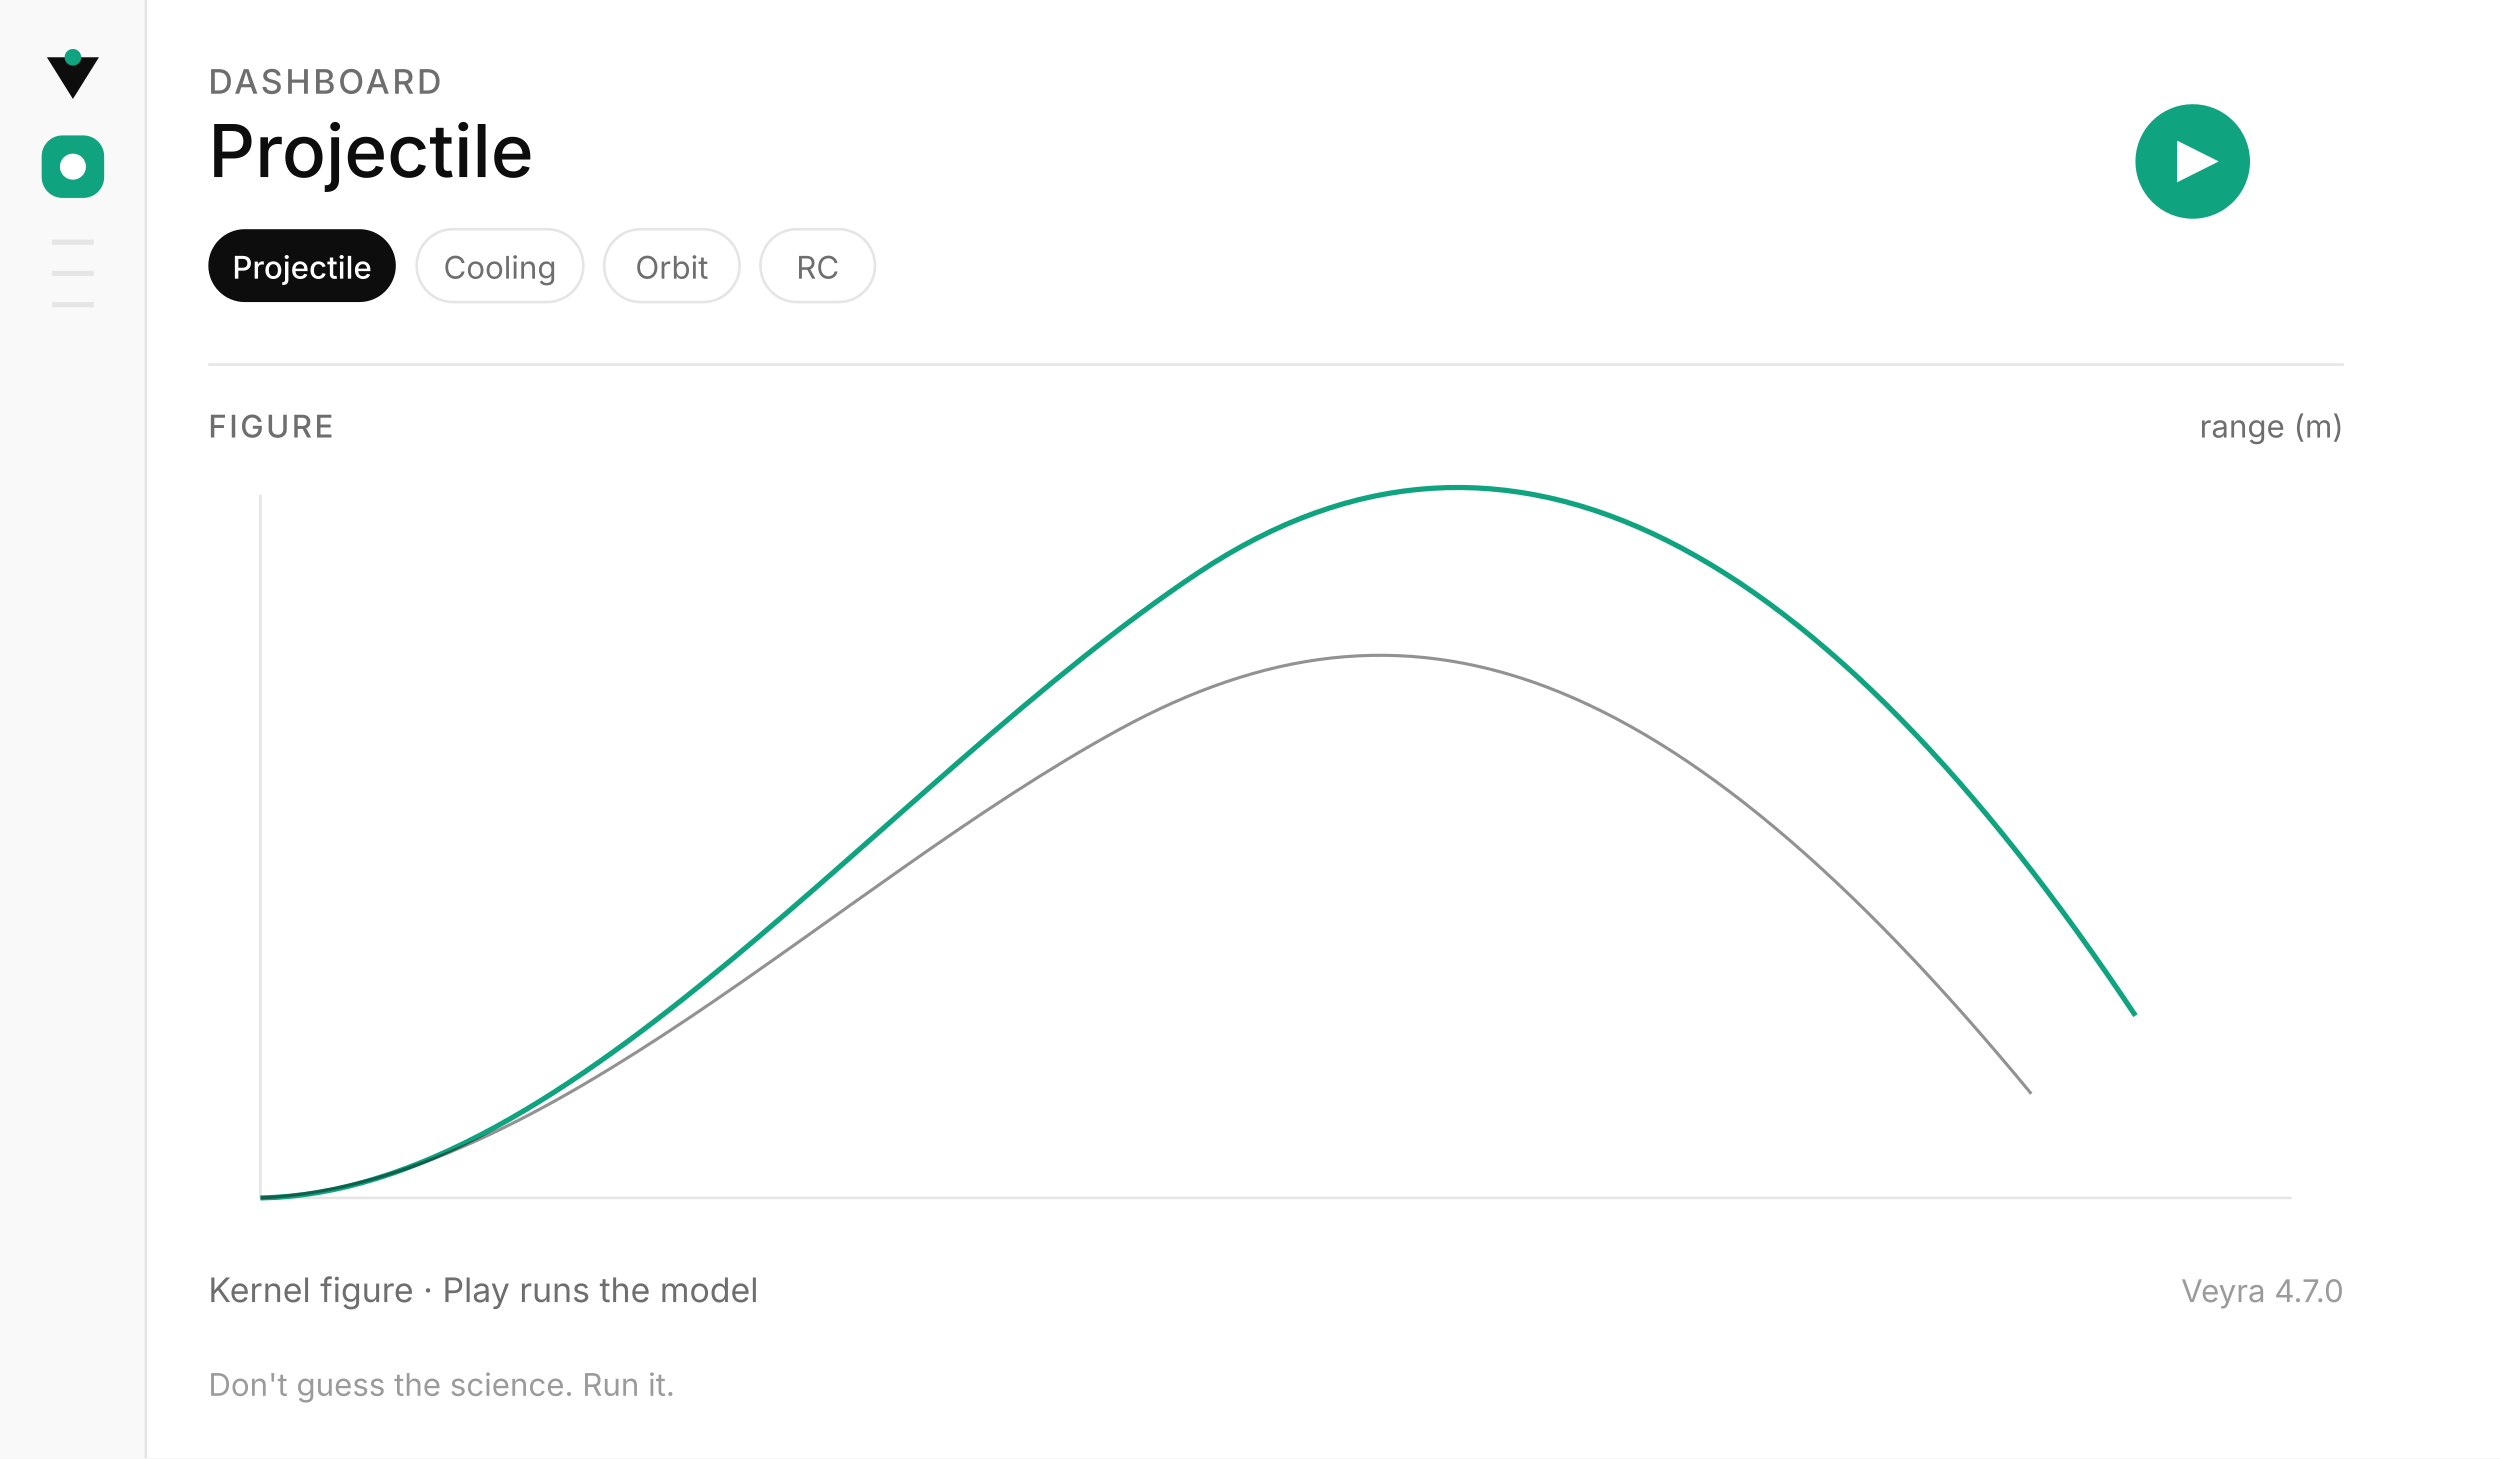
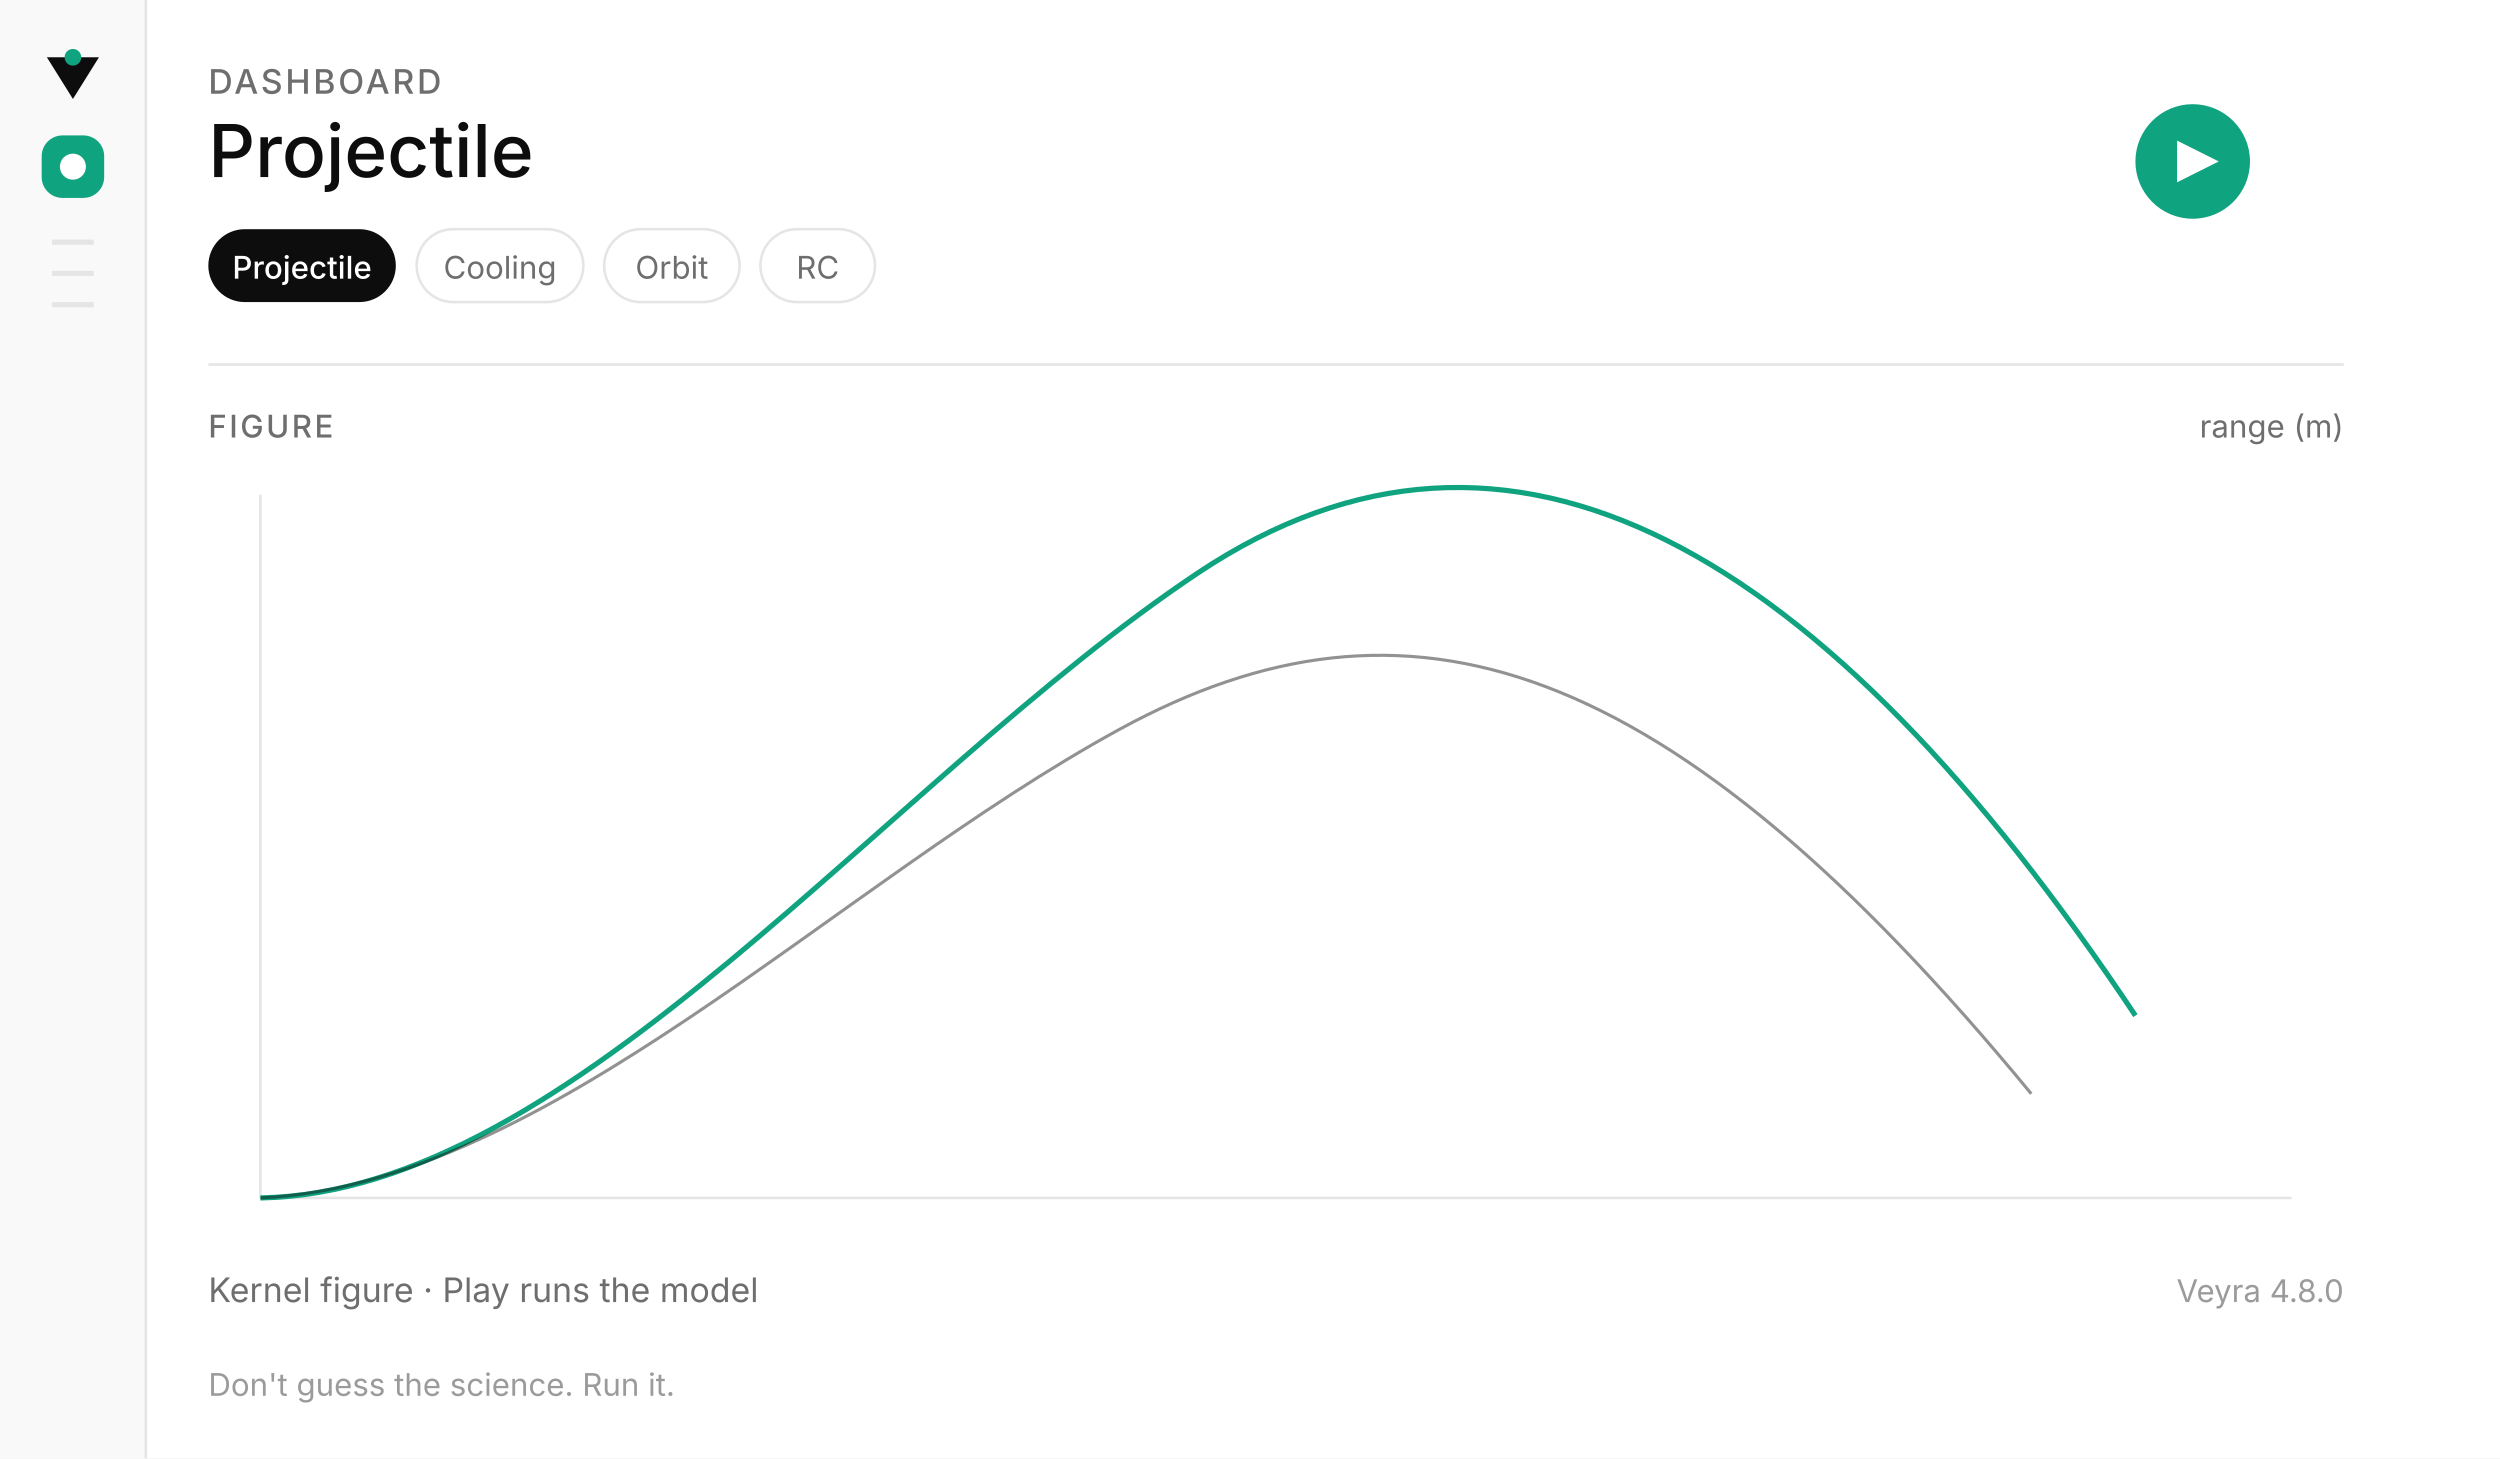
<svg xmlns="http://www.w3.org/2000/svg" viewBox="0 0 960 560" width="960" height="560" role="img" aria-labelledby="title desc">
  <rect width="960" height="560" fill="#ffffff" />
  <rect width="56" height="560" fill="#f9f9f9" />
  <line x1="56" y1="0" x2="56" y2="560" stroke="#e5e5e5" />
  <path d="M18 22 L38 22 L28 38 Z" fill="#0d0d0d" />
  <circle cx="28" cy="22" r="3.2" fill="#10a37f" />
  <rect x="16" y="52" width="24" height="24" rx="8" fill="#10a37f" />
  <circle cx="28" cy="64" r="5" fill="#ffffff" />
  <rect x="20" y="92" width="16" height="2" fill="#e5e5e5" />
  <rect x="20" y="104" width="16" height="2" fill="#e5e5e5" />
  <rect x="20" y="116" width="16" height="2" fill="#e5e5e5" />
  <text x="80" y="36" font-family="Inter, ui-sans-serif, system-ui, sans-serif" font-size="13" font-weight="500" fill="#6e6e6e" letter-spacing="0.08em">DASHBOARD</text>
  <text x="80" y="68" font-family="Inter, ui-sans-serif, system-ui, sans-serif" font-size="28" font-weight="500" fill="#0d0d0d">Projectile</text>
  <rect x="820" y="40" width="44" height="44" rx="22" fill="#10a37f" />
  <polygon points="836,54 836,70 852,62" fill="#ffffff" />
  <rect x="80" y="88" width="72" height="28" rx="14" fill="#0d0d0d" />
  <text x="116" y="107" text-anchor="middle" font-family="Inter, ui-sans-serif, system-ui, sans-serif" font-size="12" font-weight="500" fill="#ffffff">Projectile</text>
  <rect x="160" y="88" width="64" height="28" rx="14" fill="none" stroke="#e5e5e5" />
  <text x="192" y="107" text-anchor="middle" font-family="Inter, ui-sans-serif, system-ui, sans-serif" font-size="12" fill="#6e6e6e">Cooling</text>
  <rect x="232" y="88" width="52" height="28" rx="14" fill="none" stroke="#e5e5e5" />
  <text x="258" y="107" text-anchor="middle" font-family="Inter, ui-sans-serif, system-ui, sans-serif" font-size="12" fill="#6e6e6e">Orbit</text>
  <rect x="292" y="88" width="44" height="28" rx="14" fill="none" stroke="#e5e5e5" />
  <text x="314" y="107" text-anchor="middle" font-family="Inter, ui-sans-serif, system-ui, sans-serif" font-size="12" fill="#6e6e6e">RC</text>
  <line x1="80" y1="140" x2="900" y2="140" stroke="#e5e5e5" />
  <text x="80" y="168" font-family="Inter, ui-sans-serif, system-ui, sans-serif" font-size="12" font-weight="500" fill="#6e6e6e" letter-spacing="0.08em">FIGURE</text>
  <text x="900" y="168" text-anchor="end" font-family="Inter, ui-sans-serif, system-ui, sans-serif" font-size="12" fill="#6e6e6e">range (m)</text>
  <line x1="100" y1="460" x2="880" y2="460" stroke="#e5e5e5" />
  <line x1="100" y1="190" x2="100" y2="460" stroke="#e5e5e5" />
  <path d="M100 460 C 220 458, 340 300, 460 220 S 700 210, 820 390" fill="none" stroke="#10a37f" stroke-width="2" />
  <path d="M100 460 C 210 455, 320 340, 430 280 S 640 250, 780 420" fill="none" stroke="#0d0d0d" stroke-width="1.2" opacity="0.45" />
  <text x="80" y="500" font-family="Inter, ui-sans-serif, system-ui, sans-serif" font-size="13" fill="#6e6e6e">Kernel figure · Play runs the model</text>
-   <text x="900" y="500" text-anchor="end" font-family="Inter, ui-sans-serif, system-ui, sans-serif" font-size="12" fill="#9b9b9b">Veyra 4.7.0</text>
+   <text x="900" y="500" text-anchor="end" font-family="Inter, ui-sans-serif, system-ui, sans-serif" font-size="12" fill="#9b9b9b">Veyra 4.8.0</text>
  <text x="80" y="536" font-family="Inter, ui-sans-serif, system-ui, sans-serif" font-size="12" fill="#9b9b9b">Don't guess the science. Run it.</text>
</svg>
